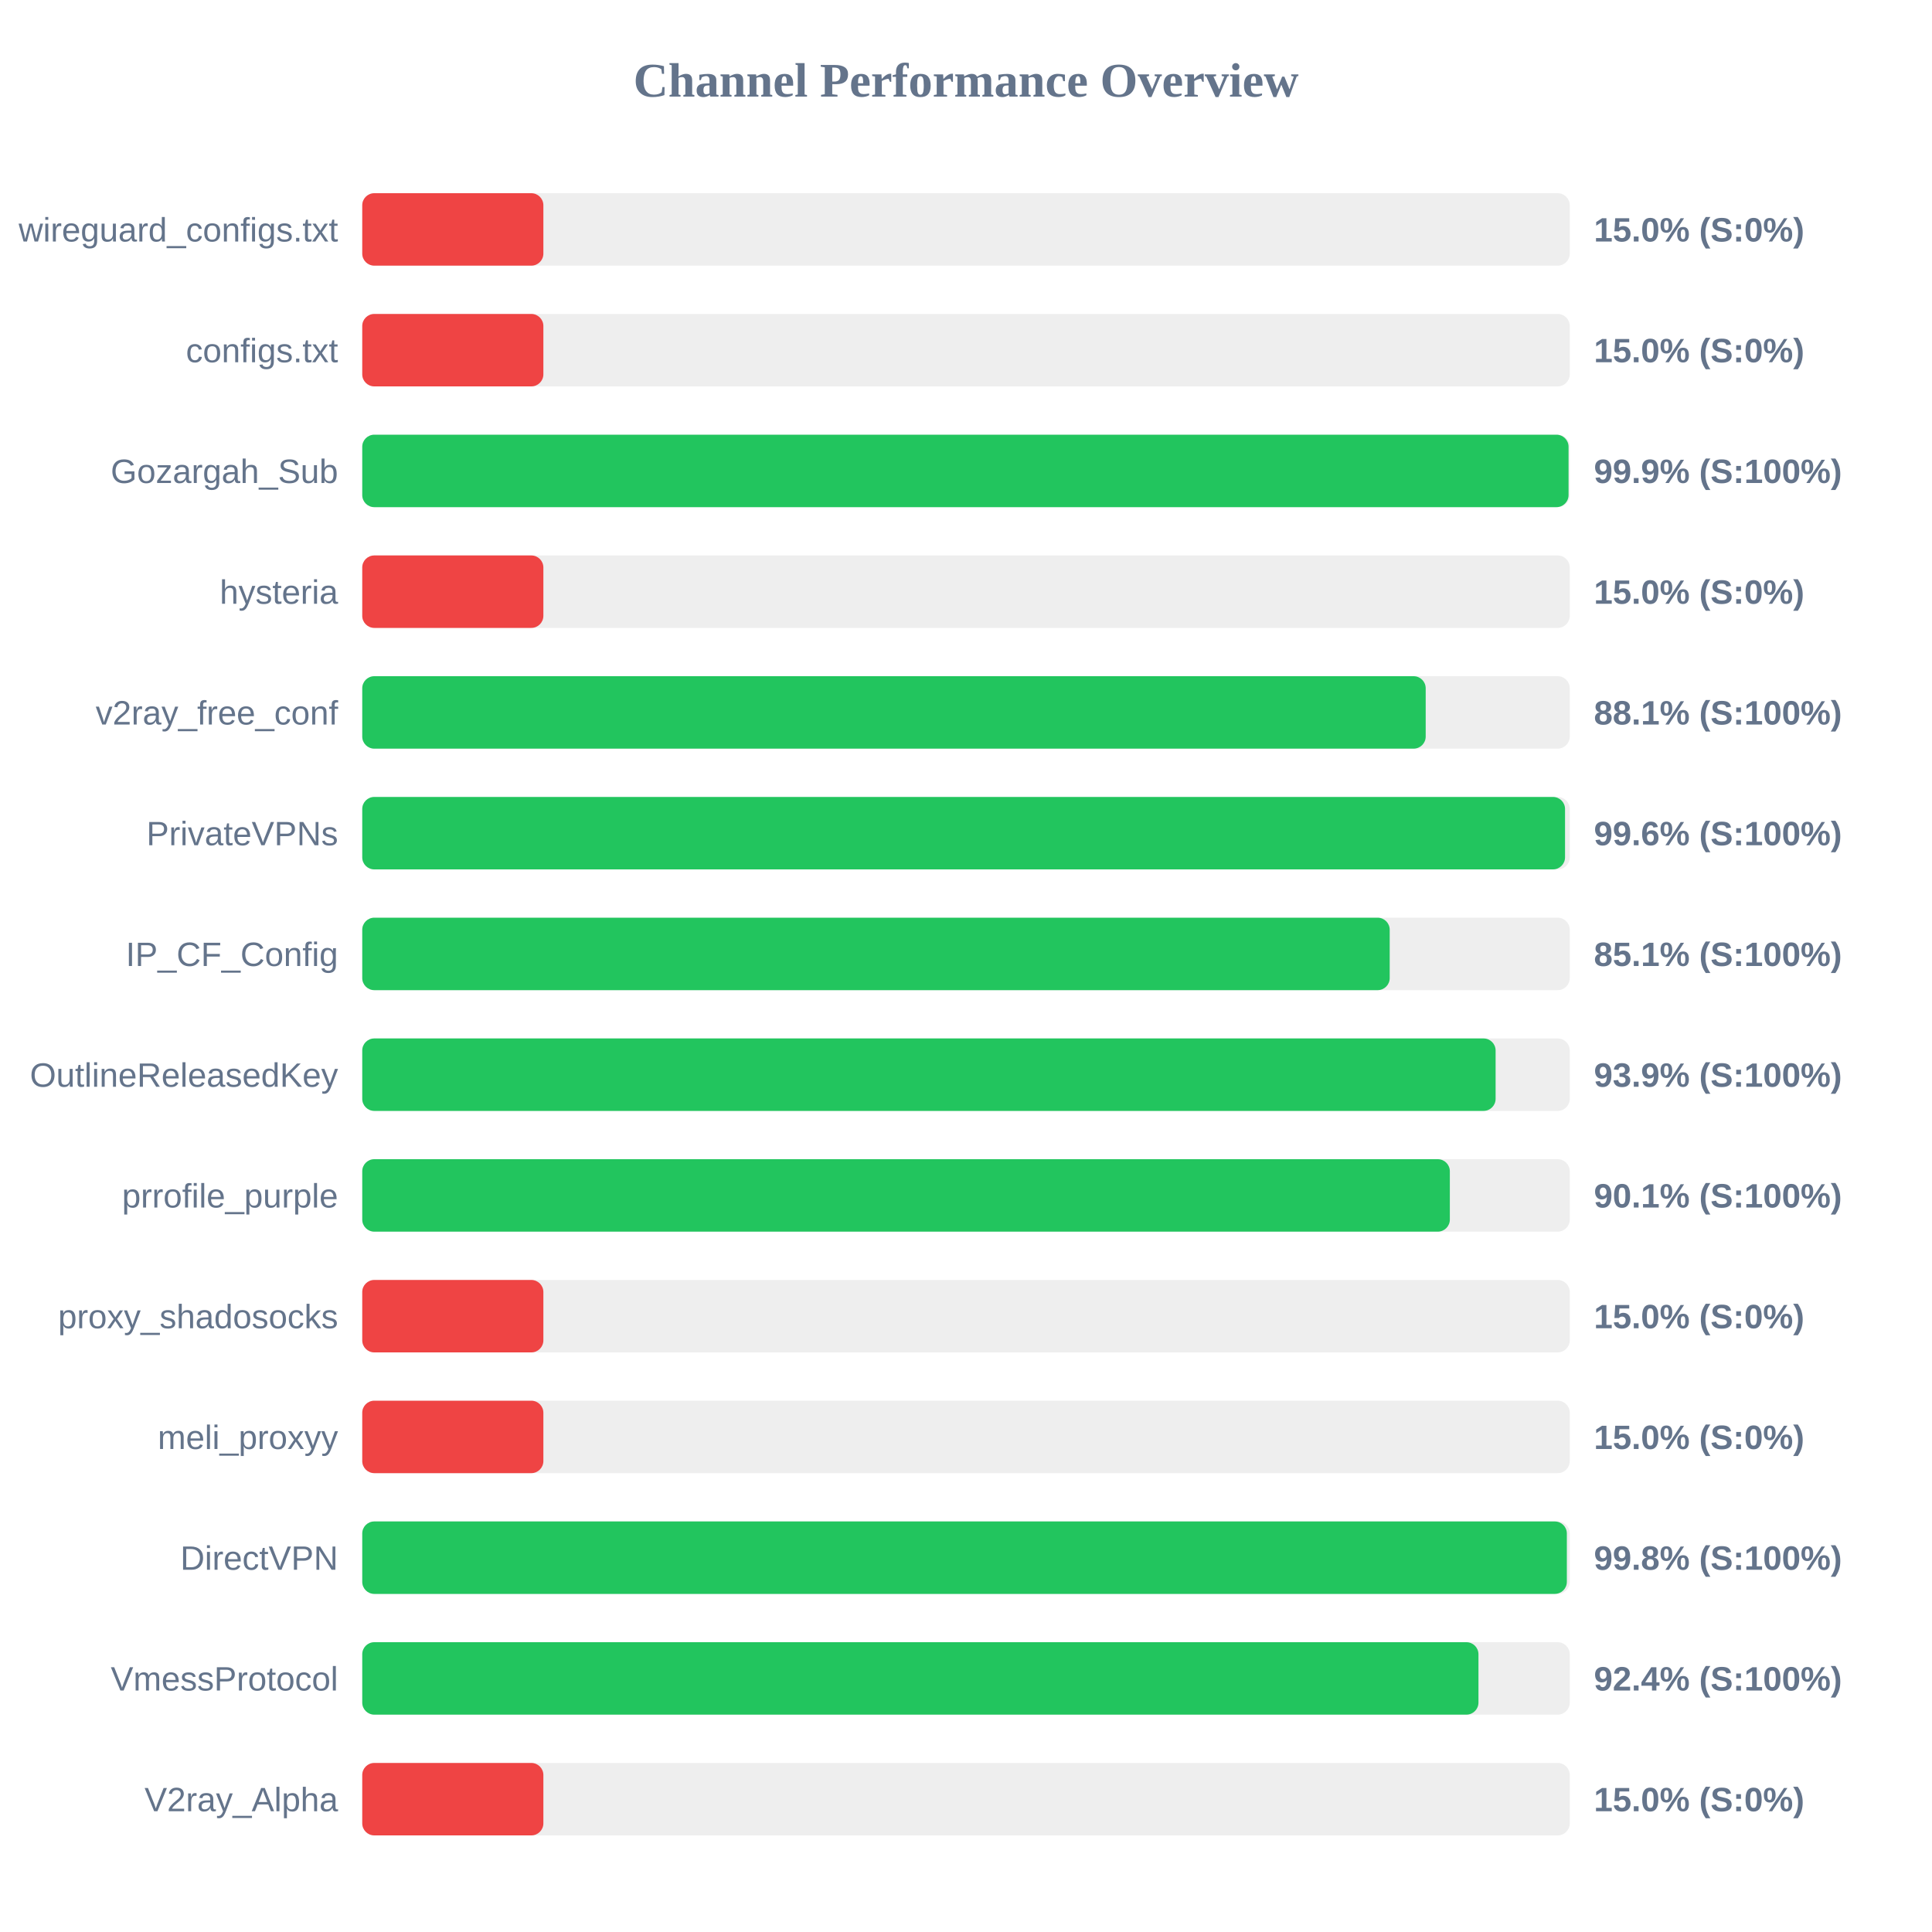
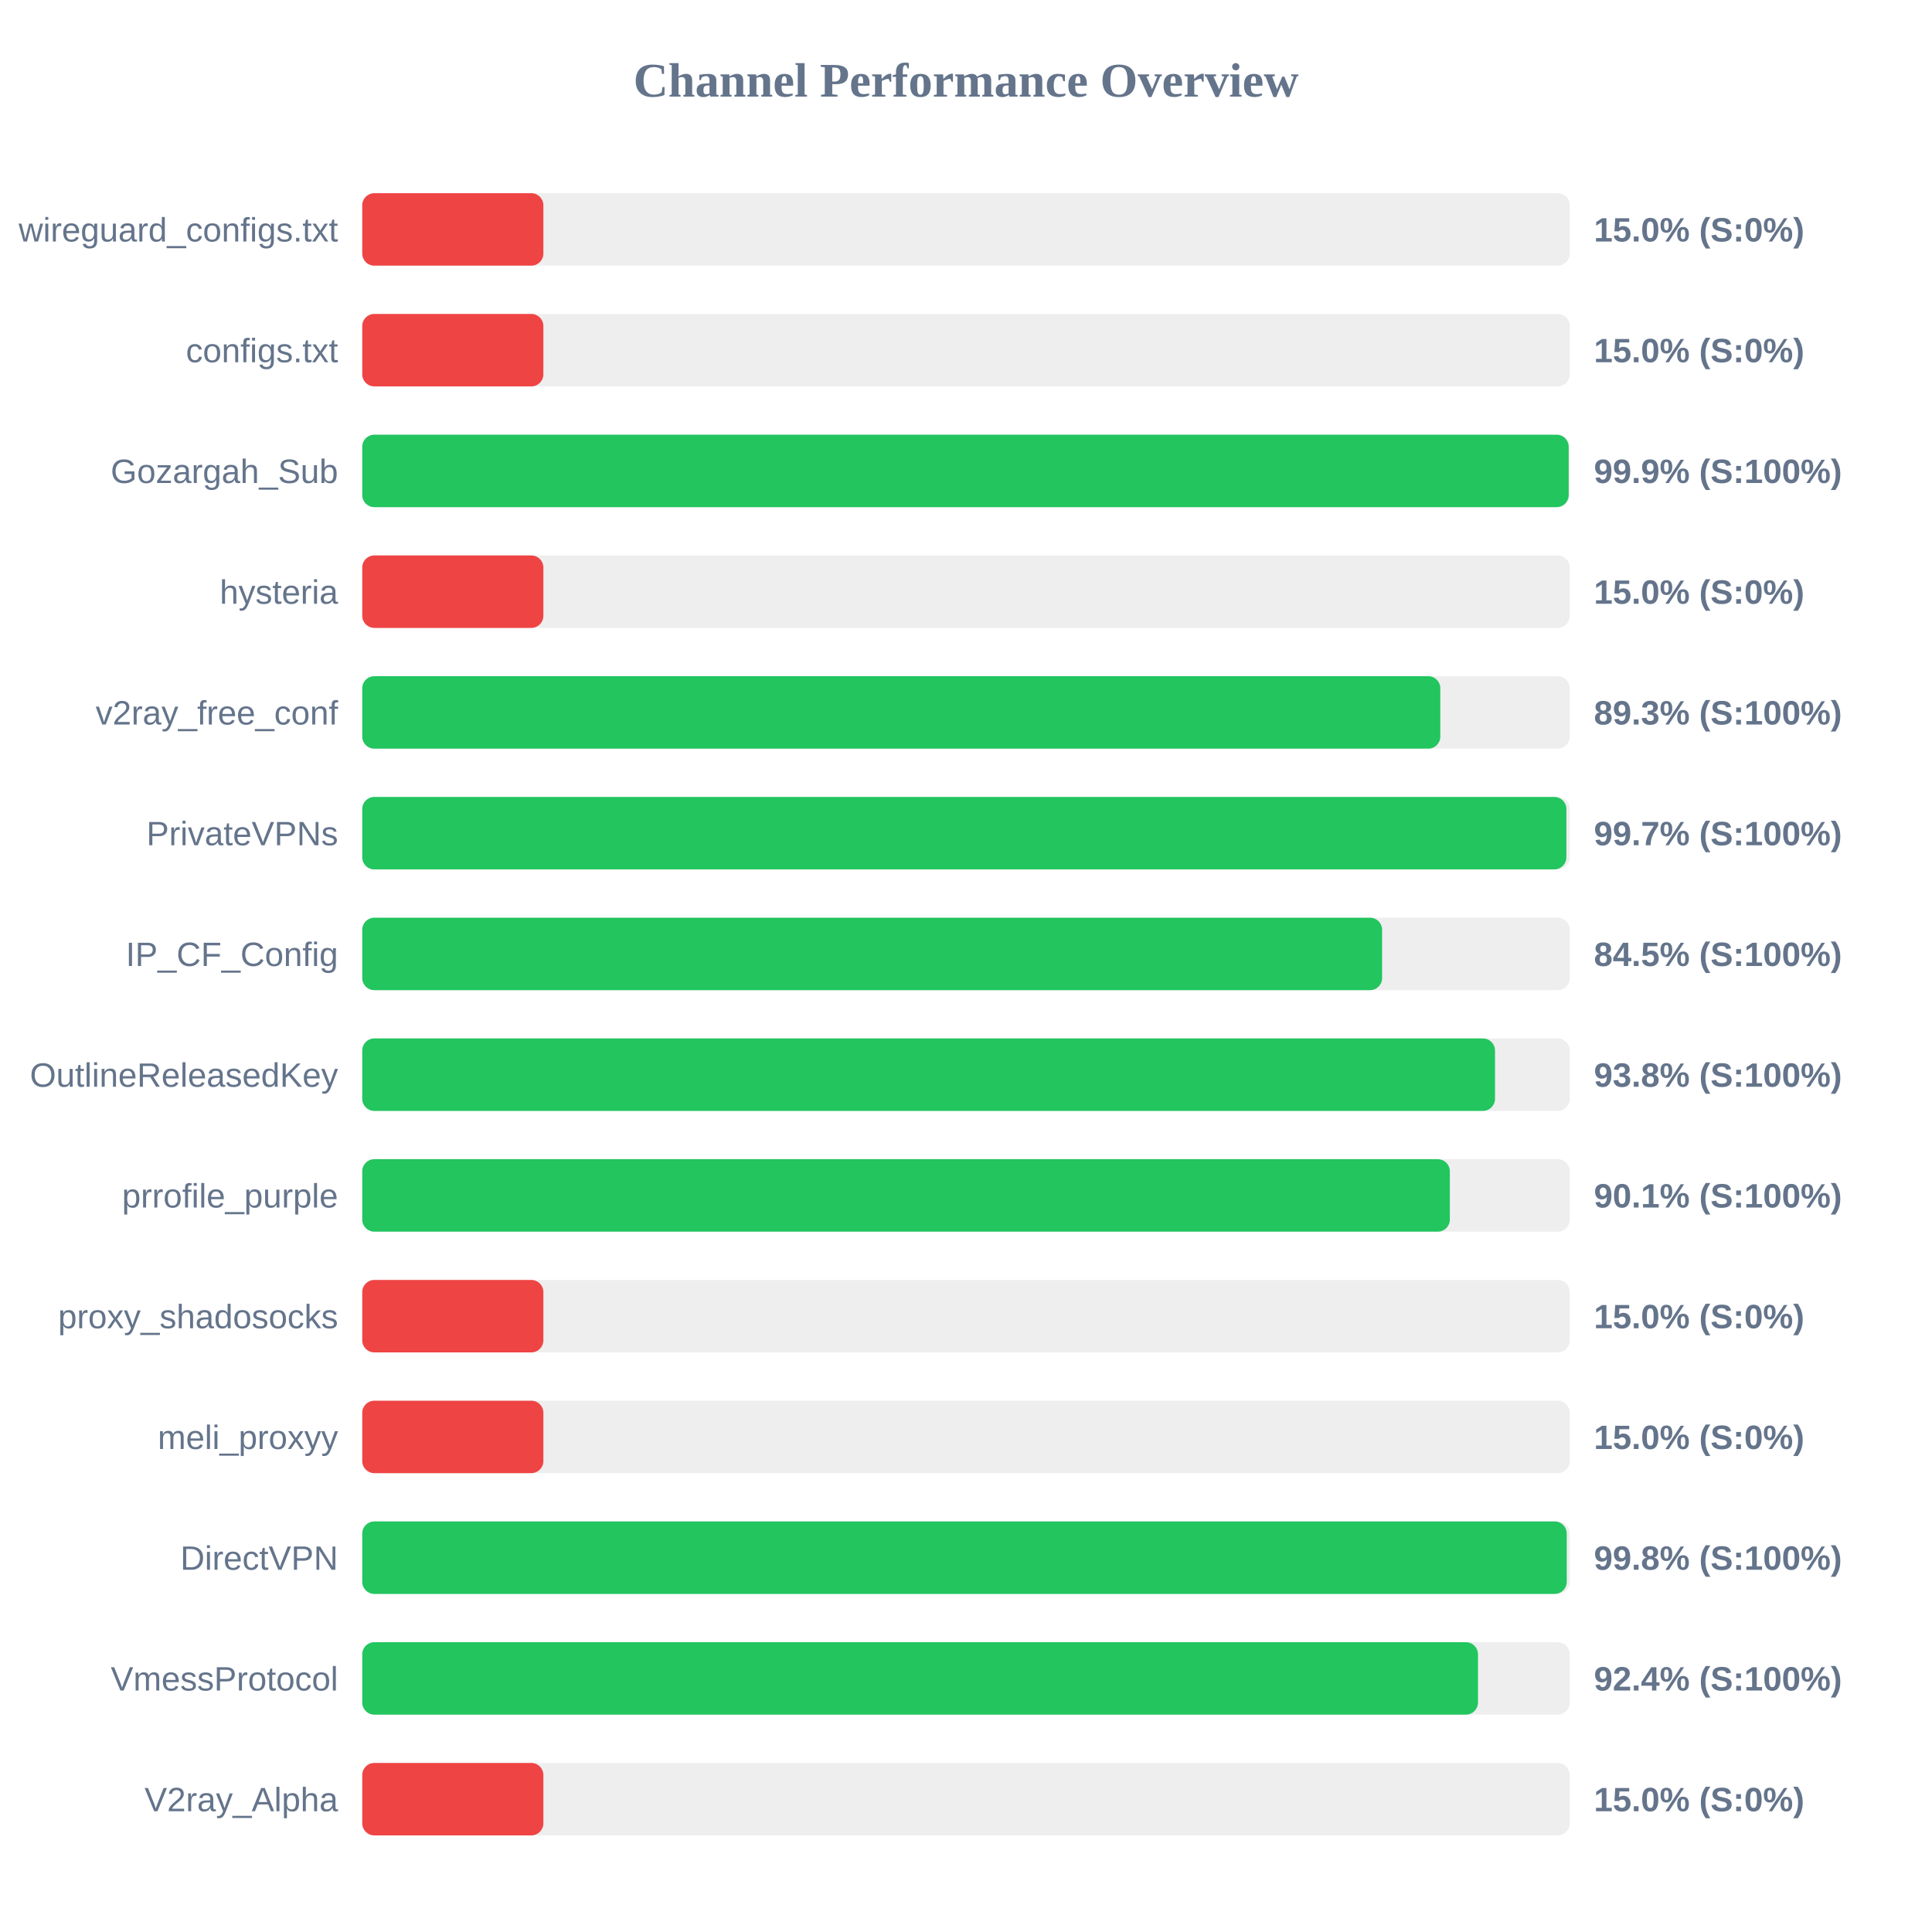
<svg xmlns="http://www.w3.org/2000/svg" width="800" height="800" version="1.1">
  <style>
        .row { font: 14px Arial; fill: #64748b; }
        .score { font: bold 14px Arial; fill: #64748b; }
    </style>
  <text x="400" y="40" text-anchor="middle" font-size="20px" font-weight="bold" fill="#64748b">Channel Performance Overview</text>
  <rect x="150" y="80" width="500" height="30" fill="#eee" rx="5" />
  <rect x="150" y="80" width="75.0" height="30" fill="#ef4444" rx="5" />
  <text x="140" y="100" text-anchor="end" class="row">wireguard_configs.txt</text>
  <text x="660" y="100" text-anchor="start" class="score">15.0% (S:0%)</text>
  <rect x="150" y="130" width="500" height="30" fill="#eee" rx="5" />
  <rect x="150" y="130" width="75.0" height="30" fill="#ef4444" rx="5" />
  <text x="140" y="150" text-anchor="end" class="row">configs.txt</text>
  <text x="660" y="150" text-anchor="start" class="score">15.0% (S:0%)</text>
  <rect x="150" y="180" width="500" height="30" fill="#eee" rx="5" />
-   <rect x="150" y="180" width="499.5" height="30" fill="#22c55e" rx="5" />
+   <rect x="150" y="180" width="499.55" height="30" fill="#22c55e" rx="5" />
  <text x="140" y="200" text-anchor="end" class="row">Gozargah_Sub</text>
  <text x="660" y="200" text-anchor="start" class="score">99.9% (S:100%)</text>
  <rect x="150" y="230" width="500" height="30" fill="#eee" rx="5" />
  <rect x="150" y="230" width="75.0" height="30" fill="#ef4444" rx="5" />
  <text x="140" y="250" text-anchor="end" class="row">hysteria</text>
  <text x="660" y="250" text-anchor="start" class="score">15.0% (S:0%)</text>
  <rect x="150" y="280" width="500" height="30" fill="#eee" rx="5" />
-   <rect x="150" y="280" width="440.35" height="30" fill="#22c55e" rx="5" />
+   <rect x="150" y="280" width="446.4" height="30" fill="#22c55e" rx="5" />
  <text x="140" y="300" text-anchor="end" class="row">v2ray_free_conf</text>
-   <text x="660" y="300" text-anchor="start" class="score">88.1% (S:100%)</text>
+   <text x="660" y="300" text-anchor="start" class="score">89.3% (S:100%)</text>
  <rect x="150" y="330" width="500" height="30" fill="#eee" rx="5" />
-   <rect x="150" y="330" width="498.05" height="30" fill="#22c55e" rx="5" />
+   <rect x="150" y="330" width="498.6" height="30" fill="#22c55e" rx="5" />
  <text x="140" y="350" text-anchor="end" class="row">PrivateVPNs</text>
-   <text x="660" y="350" text-anchor="start" class="score">99.6% (S:100%)</text>
+   <text x="660" y="350" text-anchor="start" class="score">99.7% (S:100%)</text>
  <rect x="150" y="380" width="500" height="30" fill="#eee" rx="5" />
-   <rect x="150" y="380" width="425.45" height="30" fill="#22c55e" rx="5" />
+   <rect x="150" y="380" width="422.3" height="30" fill="#22c55e" rx="5" />
  <text x="140" y="400" text-anchor="end" class="row">IP_CF_Config</text>
-   <text x="660" y="400" text-anchor="start" class="score">85.1% (S:100%)</text>
+   <text x="660" y="400" text-anchor="start" class="score">84.5% (S:100%)</text>
  <rect x="150" y="430" width="500" height="30" fill="#eee" rx="5" />
-   <rect x="150" y="430" width="469.3" height="30" fill="#22c55e" rx="5" />
+   <rect x="150" y="430" width="469.05" height="30" fill="#22c55e" rx="5" />
  <text x="140" y="450" text-anchor="end" class="row">OutlineReleasedKey</text>
-   <text x="660" y="450" text-anchor="start" class="score">93.9% (S:100%)</text>
+   <text x="660" y="450" text-anchor="start" class="score">93.8% (S:100%)</text>
  <rect x="150" y="480" width="500" height="30" fill="#eee" rx="5" />
  <rect x="150" y="480" width="450.35" height="30" fill="#22c55e" rx="5" />
  <text x="140" y="500" text-anchor="end" class="row">prrofile_purple</text>
  <text x="660" y="500" text-anchor="start" class="score">90.1% (S:100%)</text>
  <rect x="150" y="530" width="500" height="30" fill="#eee" rx="5" />
  <rect x="150" y="530" width="75.0" height="30" fill="#ef4444" rx="5" />
  <text x="140" y="550" text-anchor="end" class="row">proxy_shadosocks</text>
  <text x="660" y="550" text-anchor="start" class="score">15.0% (S:0%)</text>
  <rect x="150" y="580" width="500" height="30" fill="#eee" rx="5" />
  <rect x="150" y="580" width="75.0" height="30" fill="#ef4444" rx="5" />
  <text x="140" y="600" text-anchor="end" class="row">meli_proxyy</text>
  <text x="660" y="600" text-anchor="start" class="score">15.0% (S:0%)</text>
  <rect x="150" y="630" width="500" height="30" fill="#eee" rx="5" />
-   <rect x="150" y="630" width="498.8" height="30" fill="#22c55e" rx="5" />
+   <rect x="150" y="630" width="498.75" height="30" fill="#22c55e" rx="5" />
  <text x="140" y="650" text-anchor="end" class="row">DirectVPN</text>
  <text x="660" y="650" text-anchor="start" class="score">99.8% (S:100%)</text>
  <rect x="150" y="680" width="500" height="30" fill="#eee" rx="5" />
-   <rect x="150" y="680" width="462.2" height="30" fill="#22c55e" rx="5" />
+   <rect x="150" y="680" width="462.0" height="30" fill="#22c55e" rx="5" />
  <text x="140" y="700" text-anchor="end" class="row">VmessProtocol</text>
  <text x="660" y="700" text-anchor="start" class="score">92.4% (S:100%)</text>
  <rect x="150" y="730" width="500" height="30" fill="#eee" rx="5" />
  <rect x="150" y="730" width="75.0" height="30" fill="#ef4444" rx="5" />
  <text x="140" y="750" text-anchor="end" class="row">V2ray_Alpha</text>
  <text x="660" y="750" text-anchor="start" class="score">15.0% (S:0%)</text>
</svg>
